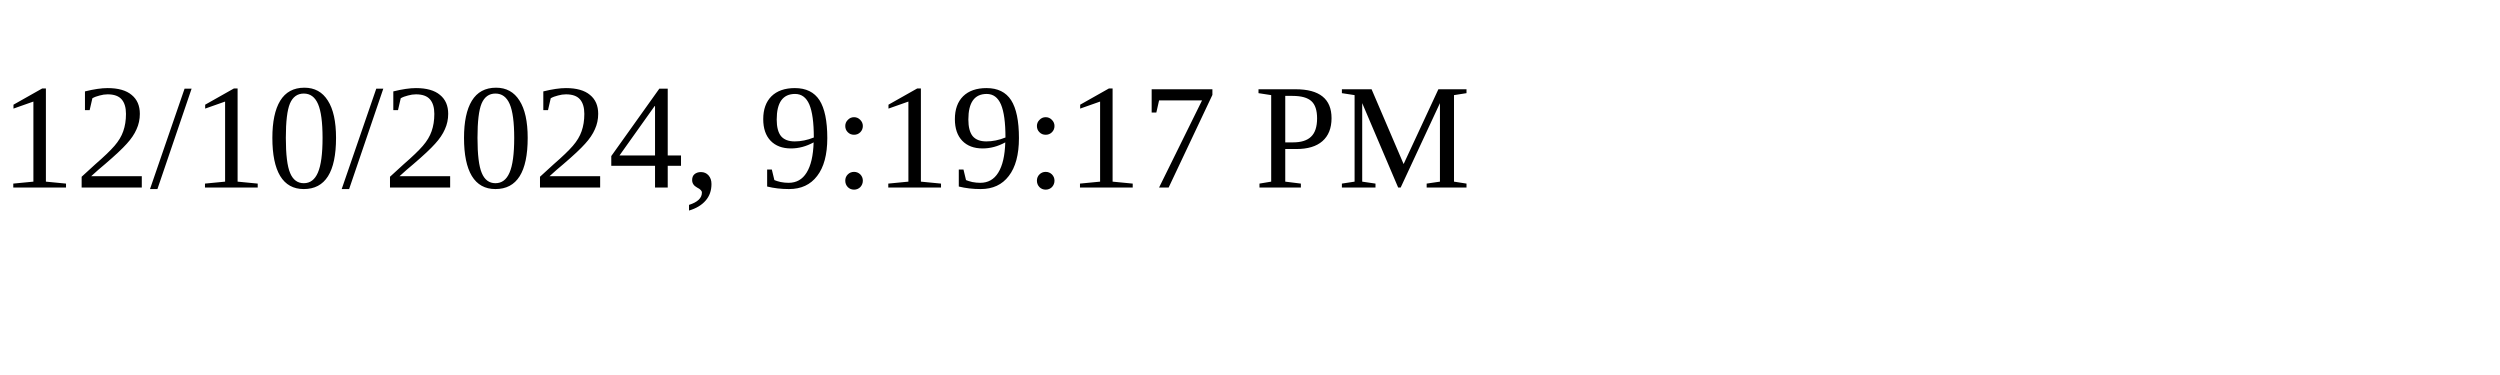
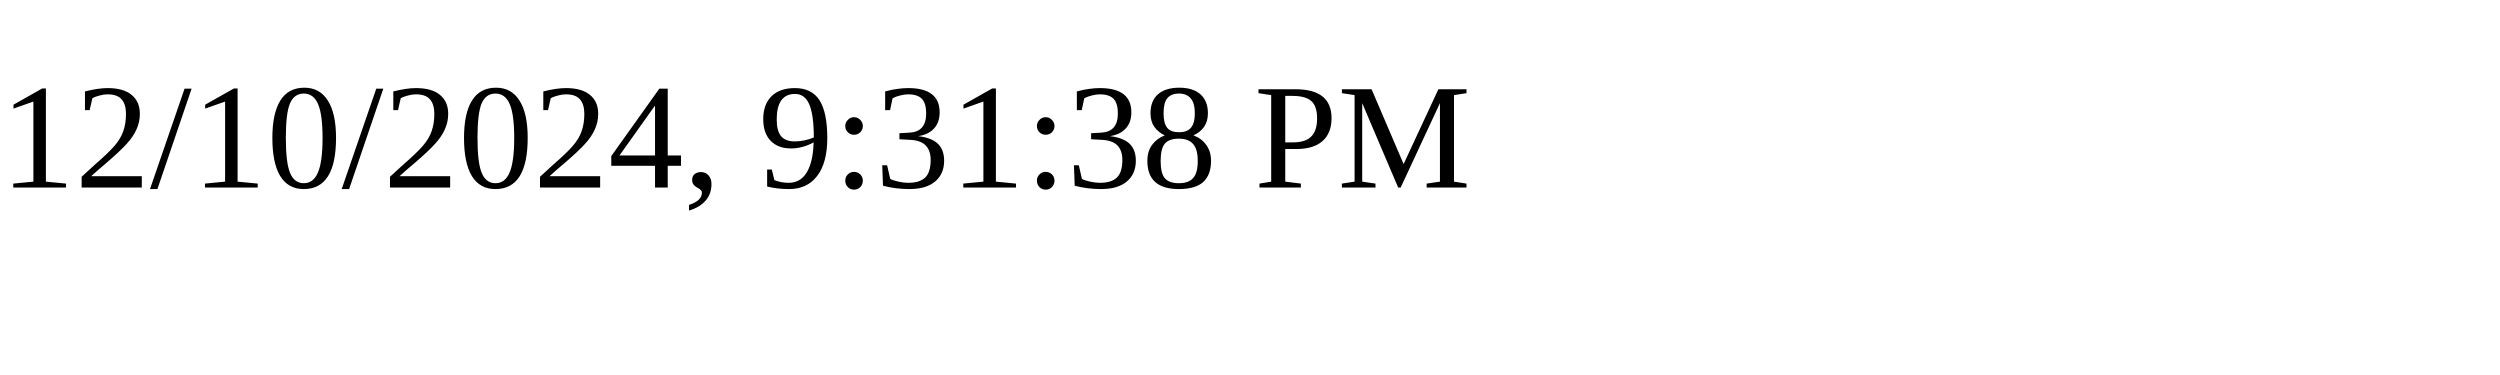
<svg xmlns="http://www.w3.org/2000/svg" height="30" width="200">
-   <text x="0" y="15">12/10/2024, 9:19:17 PM</text>
+   <text x="0" y="15">12/10/2024, 9:31:38 PM</text>
</svg>
